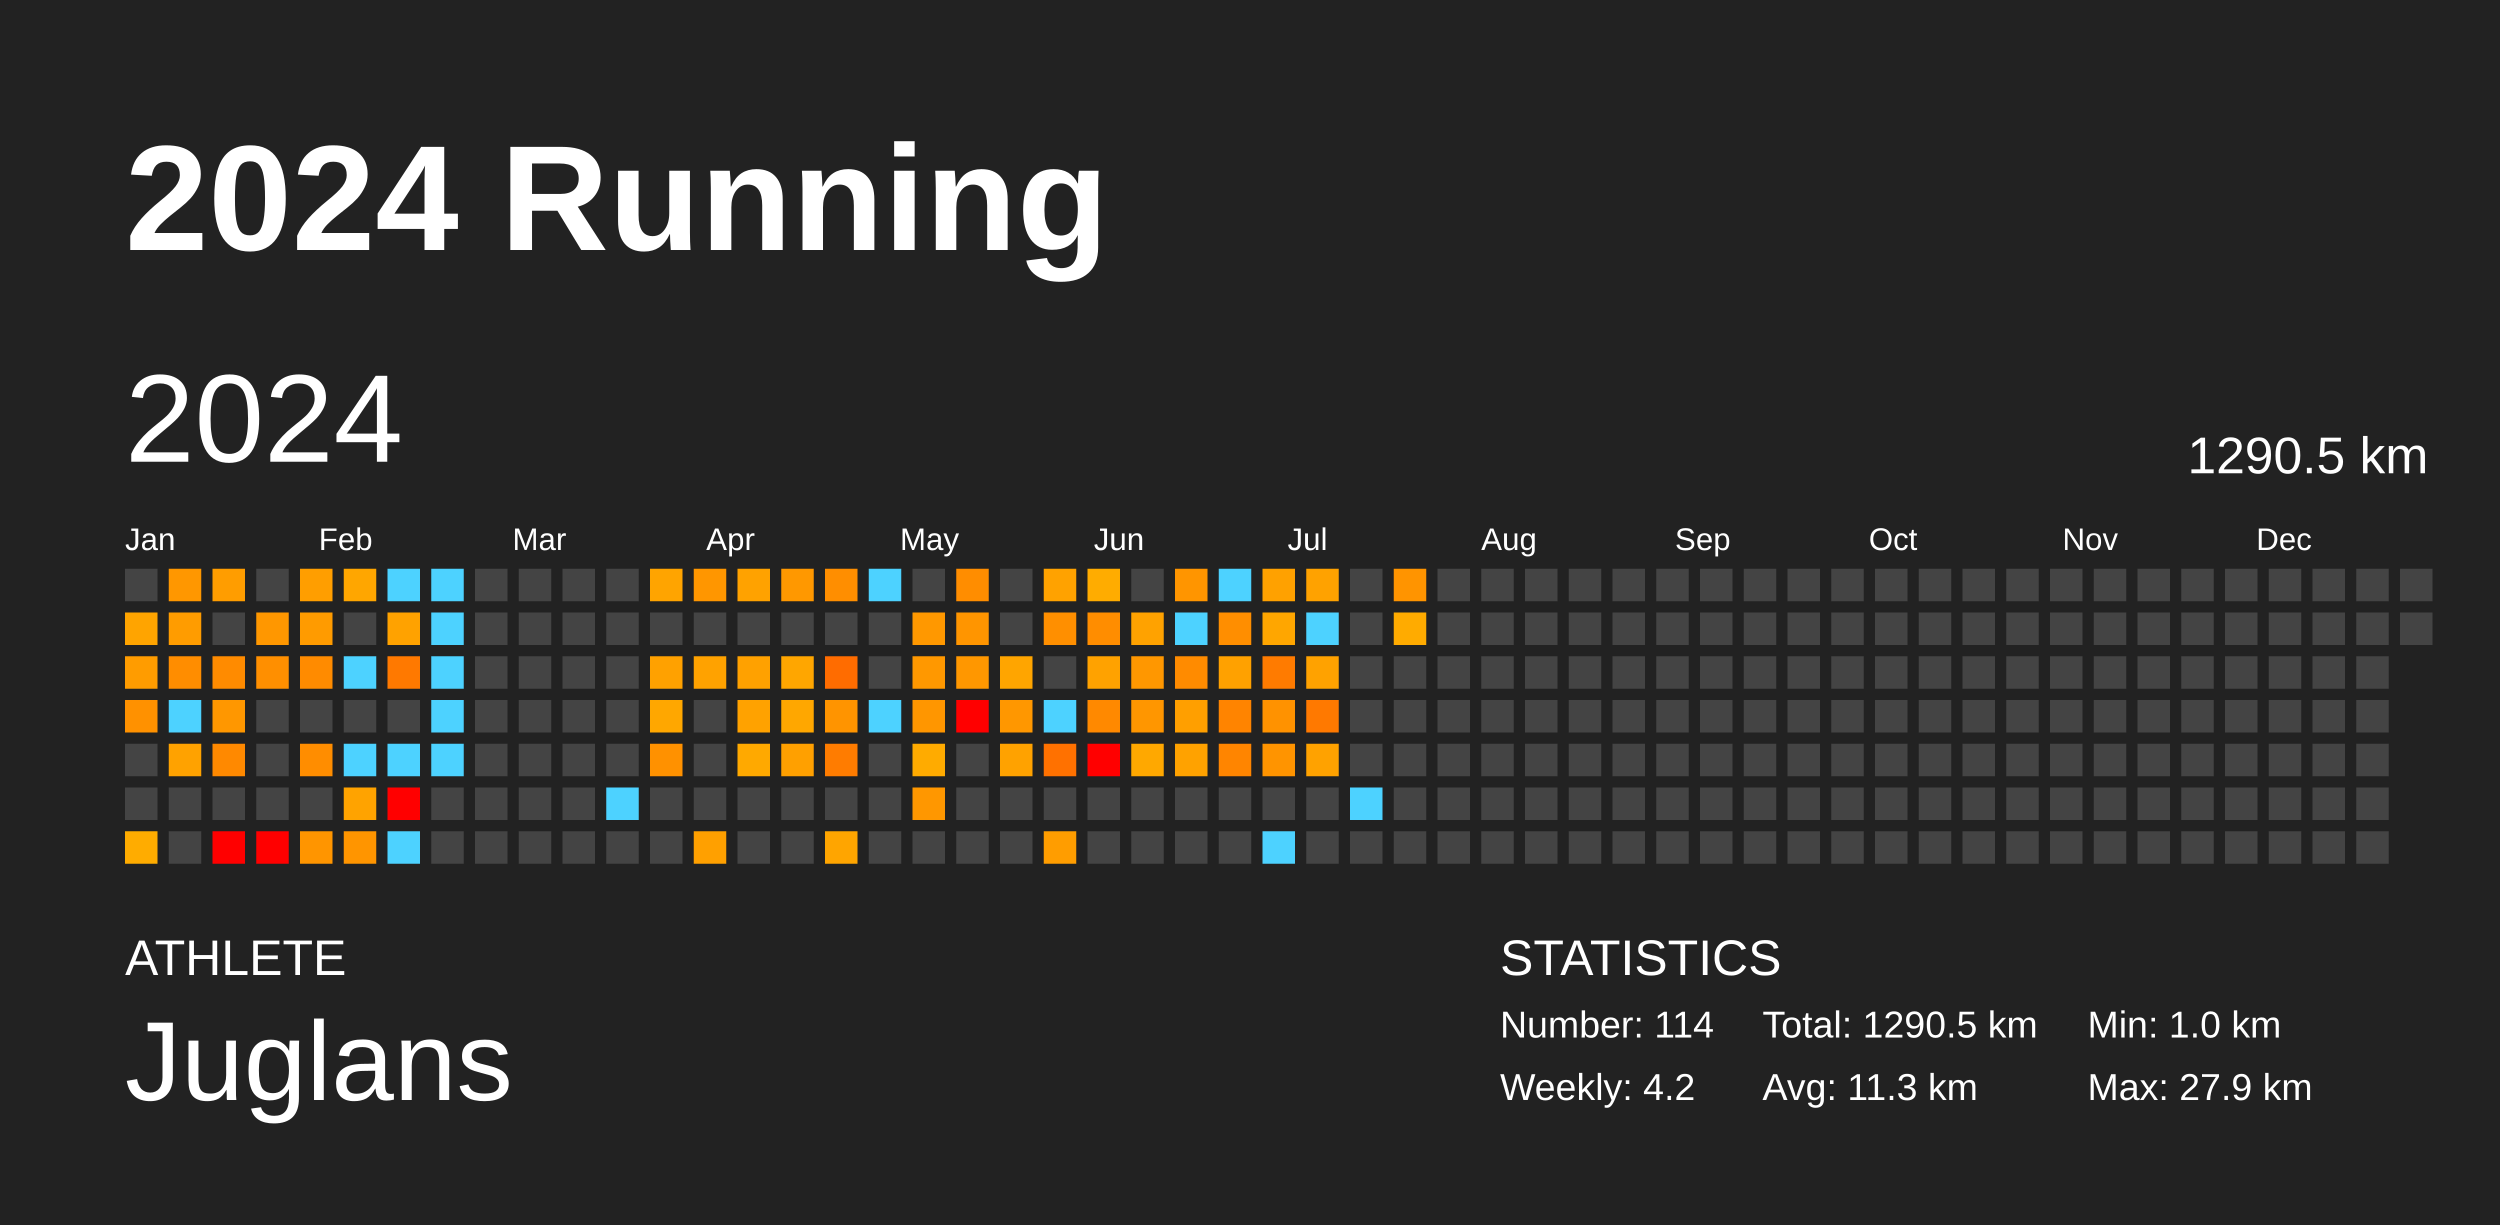
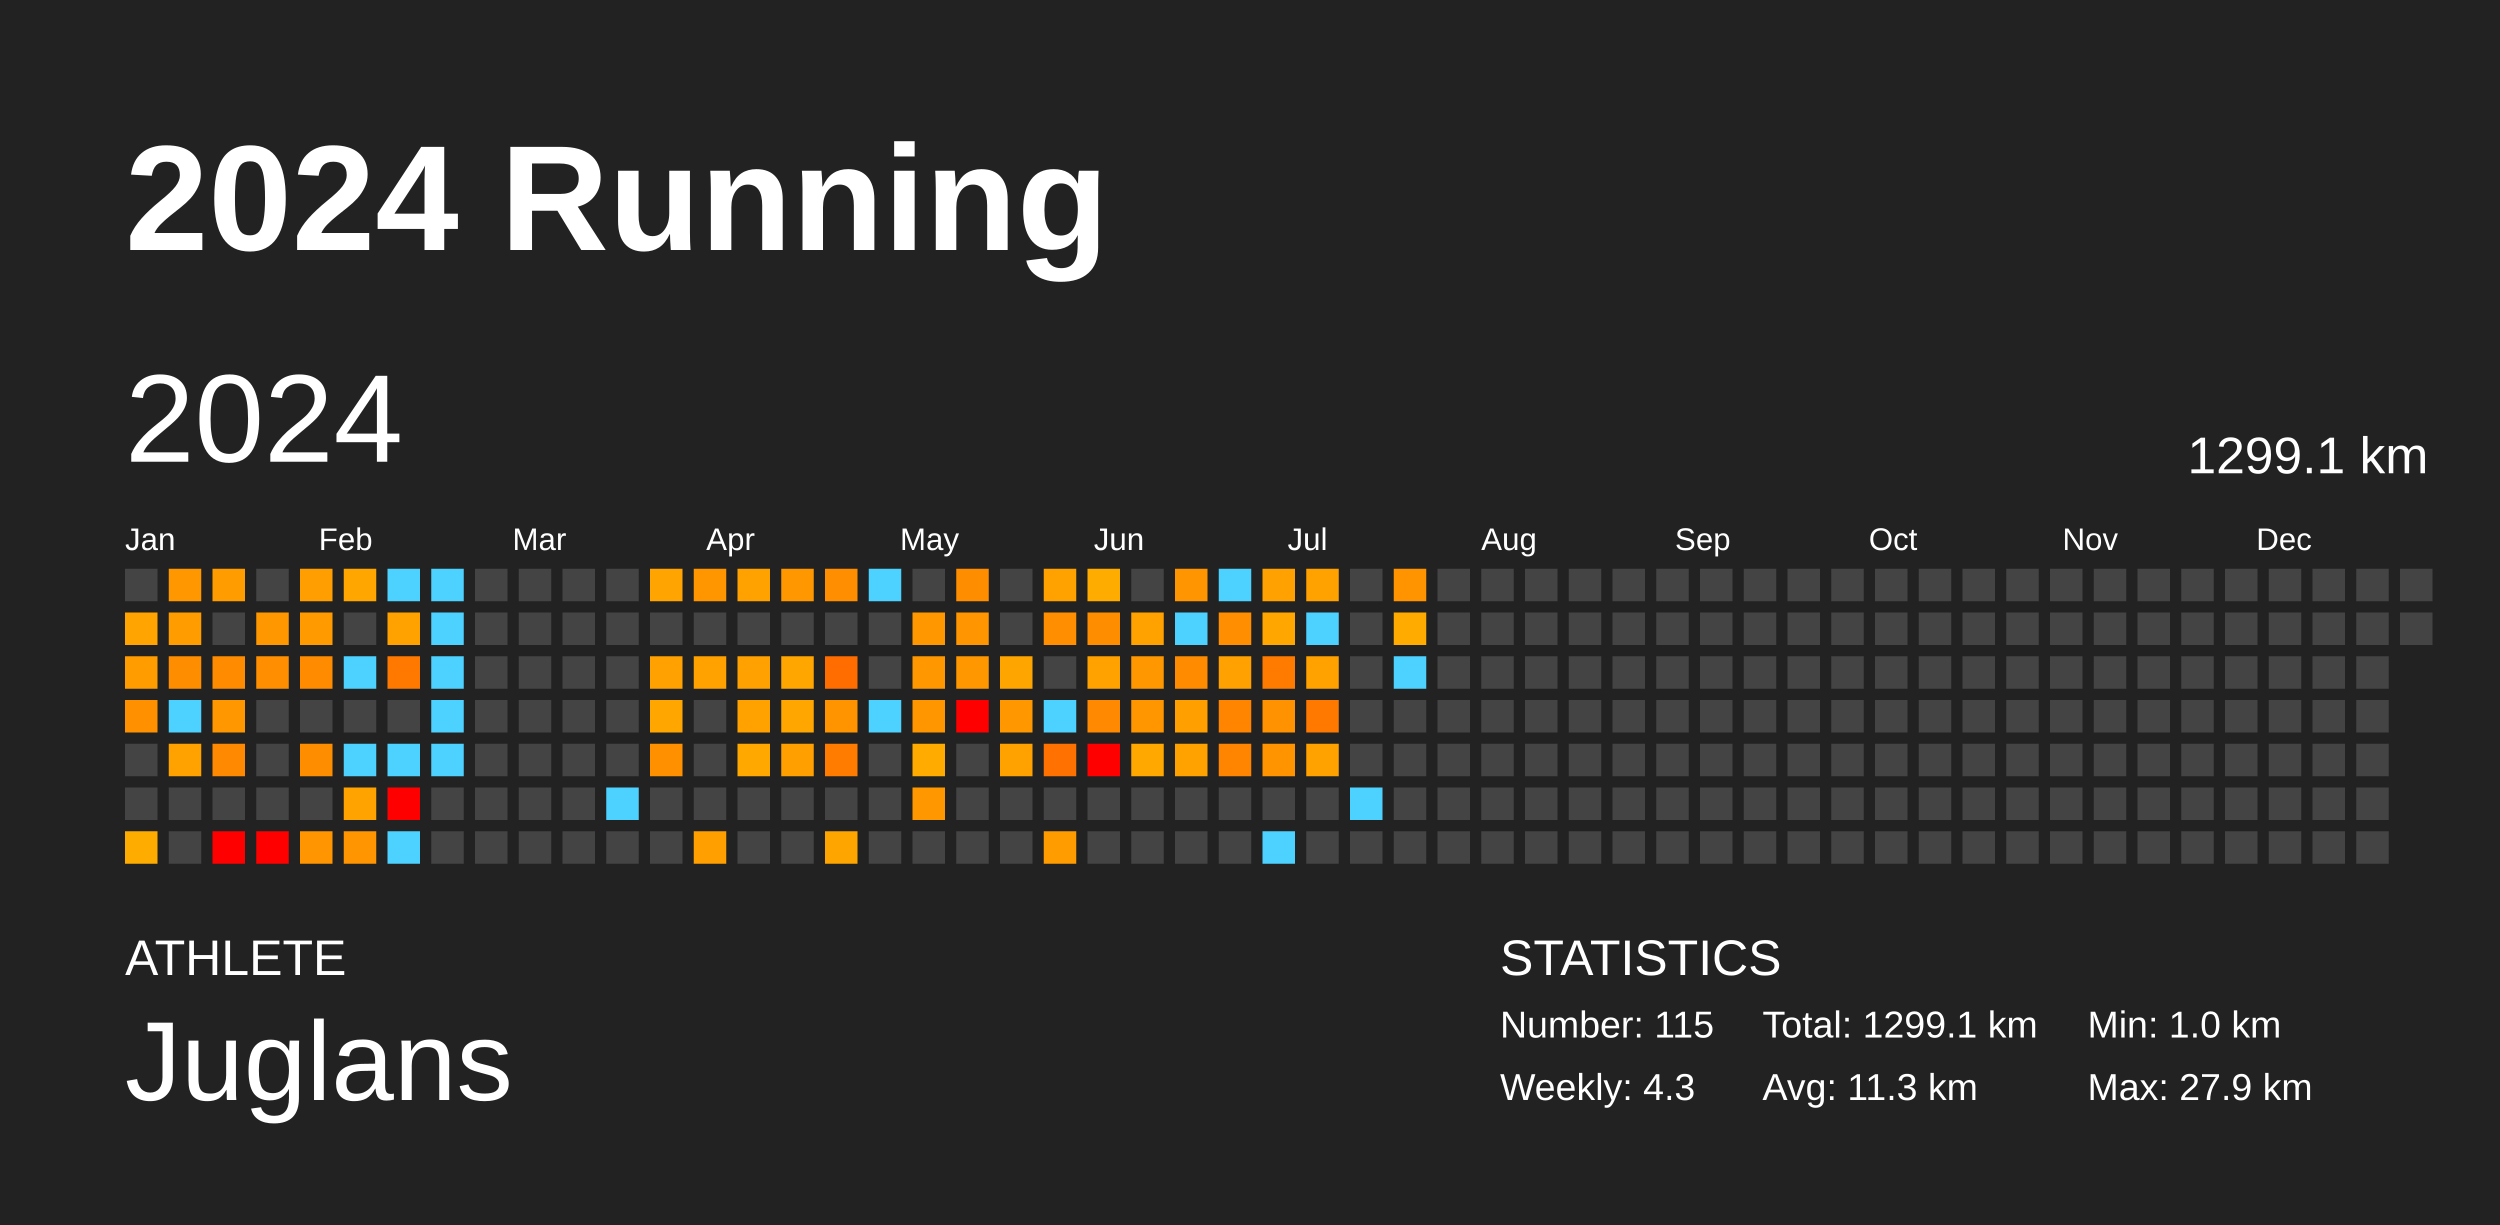
<svg xmlns="http://www.w3.org/2000/svg" baseProfile="full" height="98mm" version="1.1" viewBox="0,0,200,98" width="200mm">
  <defs />
  <rect fill="#222222" height="98" width="200" x="0" y="0" />
  <text fill="#FFFFFF" style="font-size:12px; font-family:Arial; font-weight:bold;" x="10" y="20">2024 Running</text>
  <text fill="#FFFFFF" style="font-size:4px; font-family:Arial" x="10" y="78">ATHLETE</text>
  <text fill="#FFFFFF" style="font-size:9px; font-family:Arial" x="10" y="88">Juglans</text>
  <text fill="#FFFFFF" style="font-size:4px; font-family:Arial" x="120" y="78">STATISTICS</text>
-   <text fill="#FFFFFF" style="font-size:3px; font-family:Arial" x="120" y="83">Number: 114</text>
-   <text fill="#FFFFFF" style="font-size:3px; font-family:Arial" x="120" y="88">Weekly: 4.2</text>
-   <text fill="#FFFFFF" style="font-size:3px; font-family:Arial" x="141" y="83">Total: 1290.5 km</text>
+   <text fill="#FFFFFF" style="font-size:3px; font-family:Arial" x="120" y="83">Number: 115</text>
+   <text fill="#FFFFFF" style="font-size:3px; font-family:Arial" x="120" y="88">Weekly: 4.3</text>
+   <text fill="#FFFFFF" style="font-size:3px; font-family:Arial" x="141" y="83">Total: 1299.1 km</text>
  <text fill="#FFFFFF" style="font-size:3px; font-family:Arial" x="141" y="88">Avg: 11.3 km</text>
  <text fill="#FFFFFF" style="font-size:3px; font-family:Arial" x="167" y="83">Min: 1.0 km</text>
  <text fill="#FFFFFF" style="font-size:3px; font-family:Arial" x="167" y="88">Max: 27.9 km</text>
  <text dominant-baseline="hanging" fill="#FFFFFF" style="font-size:10.0px; font-family:Arial;" x="10" y="30">2024</text>
-   <text dominant-baseline="hanging" fill="#FFFFFF" style="font-size:4.125px; font-family:Arial;" x="175" y="35">1290.5 km</text>
+   <text dominant-baseline="hanging" fill="#FFFFFF" style="font-size:4.125px; font-family:Arial;" x="175" y="35">1299.1 km</text>
  <text fill="#FFFFFF" style="font-size:2.5px; font-family:Arial" x="10.0" y="44">Jan</text>
  <text fill="#FFFFFF" style="font-size:2.5px; font-family:Arial" x="25.5" y="44">Feb</text>
  <text fill="#FFFFFF" style="font-size:2.5px; font-family:Arial" x="41.0" y="44">Mar</text>
  <text fill="#FFFFFF" style="font-size:2.5px; font-family:Arial" x="56.5" y="44">Apr</text>
  <text fill="#FFFFFF" style="font-size:2.5px; font-family:Arial" x="72.0" y="44">May</text>
  <text fill="#FFFFFF" style="font-size:2.5px; font-family:Arial" x="87.5" y="44">Jun</text>
  <text fill="#FFFFFF" style="font-size:2.5px; font-family:Arial" x="103.0" y="44">Jul</text>
  <text fill="#FFFFFF" style="font-size:2.5px; font-family:Arial" x="118.5" y="44">Aug</text>
  <text fill="#FFFFFF" style="font-size:2.5px; font-family:Arial" x="134.0" y="44">Sep</text>
  <text fill="#FFFFFF" style="font-size:2.5px; font-family:Arial" x="149.5" y="44">Oct</text>
  <text fill="#FFFFFF" style="font-size:2.5px; font-family:Arial" x="165.0" y="44">Nov</text>
  <text fill="#FFFFFF" style="font-size:2.5px; font-family:Arial" x="180.5" y="44">Dec</text>
  <rect fill="#444444" height="2.6" width="2.6" x="10.0" y="45.5" />
  <rect fill="#ffa400" height="2.6" width="2.6" x="10.0" y="49.0" />
  <rect fill="#ff9c00" height="2.6" width="2.6" x="10.0" y="52.5" />
  <rect fill="#ff9100" height="2.6" width="2.6" x="10.0" y="56.0" />
  <rect fill="#444444" height="2.6" width="2.6" x="10.0" y="59.5" />
  <rect fill="#444444" height="2.6" width="2.6" x="10.0" y="63.0" />
  <rect fill="#ffac00" height="2.6" width="2.6" x="10.0" y="66.5" />
  <rect fill="#ff9700" height="2.6" width="2.6" x="13.5" y="45.5" />
  <rect fill="#ff9c00" height="2.6" width="2.6" x="13.5" y="49.0" />
  <rect fill="#ff8d00" height="2.6" width="2.6" x="13.5" y="52.5" />
  <rect fill="#4dd2ff" height="2.6" width="2.6" x="13.5" y="56.0" />
  <rect fill="#ffa200" height="2.6" width="2.6" x="13.5" y="59.5" />
  <rect fill="#444444" height="2.6" width="2.6" x="13.5" y="63.0" />
  <rect fill="#444444" height="2.6" width="2.6" x="13.5" y="66.5" />
  <rect fill="#ff9d00" height="2.6" width="2.6" x="17.0" y="45.5" />
  <rect fill="#444444" height="2.6" width="2.6" x="17.0" y="49.0" />
  <rect fill="#ff8b00" height="2.6" width="2.6" x="17.0" y="52.5" />
  <rect fill="#ff9700" height="2.6" width="2.6" x="17.0" y="56.0" />
  <rect fill="#ff8900" height="2.6" width="2.6" x="17.0" y="59.5" />
  <rect fill="#444444" height="2.6" width="2.6" x="17.0" y="63.0" />
  <rect fill="red" height="2.6" width="2.6" x="17.0" y="66.5" />
  <rect fill="#444444" height="2.6" width="2.6" x="20.5" y="45.5" />
  <rect fill="#ff9700" height="2.6" width="2.6" x="20.5" y="49.0" />
  <rect fill="#ff8f00" height="2.6" width="2.6" x="20.5" y="52.5" />
  <rect fill="#444444" height="2.6" width="2.6" x="20.5" y="56.0" />
  <rect fill="#444444" height="2.6" width="2.6" x="20.5" y="59.5" />
  <rect fill="#444444" height="2.6" width="2.6" x="20.5" y="63.0" />
  <rect fill="red" height="2.6" width="2.6" x="20.5" y="66.5" />
  <rect fill="#ff9e00" height="2.6" width="2.6" x="24.0" y="45.5" />
  <rect fill="#ff9b00" height="2.6" width="2.6" x="24.0" y="49.0" />
  <rect fill="#ff8b00" height="2.6" width="2.6" x="24.0" y="52.5" />
  <rect fill="#444444" height="2.6" width="2.6" x="24.0" y="56.0" />
  <rect fill="#ff8d00" height="2.6" width="2.6" x="24.0" y="59.5" />
  <rect fill="#444444" height="2.6" width="2.6" x="24.0" y="63.0" />
  <rect fill="#ff9500" height="2.6" width="2.6" x="24.0" y="66.5" />
  <rect fill="#ffa600" height="2.6" width="2.6" x="27.5" y="45.5" />
  <rect fill="#444444" height="2.6" width="2.6" x="27.5" y="49.0" />
  <rect fill="#4dd2ff" height="2.6" width="2.6" x="27.5" y="52.5" />
  <rect fill="#444444" height="2.6" width="2.6" x="27.5" y="56.0" />
  <rect fill="#4dd2ff" height="2.6" width="2.6" x="27.5" y="59.5" />
  <rect fill="#ffa300" height="2.6" width="2.6" x="27.5" y="63.0" />
  <rect fill="#ff9500" height="2.6" width="2.6" x="27.5" y="66.5" />
  <rect fill="#4dd2ff" height="2.6" width="2.6" x="31.0" y="45.5" />
  <rect fill="#ffa200" height="2.6" width="2.6" x="31.0" y="49.0" />
  <rect fill="#ff7900" height="2.6" width="2.6" x="31.0" y="52.5" />
  <rect fill="#444444" height="2.6" width="2.6" x="31.0" y="56.0" />
  <rect fill="#4dd2ff" height="2.6" width="2.6" x="31.0" y="59.5" />
  <rect fill="red" height="2.6" width="2.6" x="31.0" y="63.0" />
  <rect fill="#4dd2ff" height="2.6" width="2.6" x="31.0" y="66.5" />
  <rect fill="#4dd2ff" height="2.6" width="2.6" x="34.5" y="45.5" />
  <rect fill="#4dd2ff" height="2.6" width="2.6" x="34.5" y="49.0" />
  <rect fill="#4dd2ff" height="2.6" width="2.6" x="34.5" y="52.5" />
  <rect fill="#4dd2ff" height="2.6" width="2.6" x="34.5" y="56.0" />
  <rect fill="#4dd2ff" height="2.6" width="2.6" x="34.5" y="59.5" />
  <rect fill="#444444" height="2.6" width="2.6" x="34.5" y="63.0" />
  <rect fill="#444444" height="2.6" width="2.6" x="34.5" y="66.5" />
  <rect fill="#444444" height="2.6" width="2.6" x="38.0" y="45.5" />
  <rect fill="#444444" height="2.6" width="2.6" x="38.0" y="49.0" />
  <rect fill="#444444" height="2.6" width="2.6" x="38.0" y="52.5" />
  <rect fill="#444444" height="2.6" width="2.6" x="38.0" y="56.0" />
  <rect fill="#444444" height="2.6" width="2.6" x="38.0" y="59.5" />
  <rect fill="#444444" height="2.6" width="2.6" x="38.0" y="63.0" />
  <rect fill="#444444" height="2.6" width="2.6" x="38.0" y="66.5" />
  <rect fill="#444444" height="2.6" width="2.6" x="41.5" y="45.5" />
  <rect fill="#444444" height="2.6" width="2.6" x="41.5" y="49.0" />
  <rect fill="#444444" height="2.6" width="2.6" x="41.5" y="52.5" />
  <rect fill="#444444" height="2.6" width="2.6" x="41.5" y="56.0" />
  <rect fill="#444444" height="2.6" width="2.6" x="41.5" y="59.5" />
  <rect fill="#444444" height="2.6" width="2.6" x="41.5" y="63.0" />
  <rect fill="#444444" height="2.6" width="2.6" x="41.5" y="66.5" />
  <rect fill="#444444" height="2.6" width="2.6" x="45.0" y="45.5" />
  <rect fill="#444444" height="2.6" width="2.6" x="45.0" y="49.0" />
  <rect fill="#444444" height="2.6" width="2.6" x="45.0" y="52.5" />
  <rect fill="#444444" height="2.6" width="2.6" x="45.0" y="56.0" />
  <rect fill="#444444" height="2.6" width="2.6" x="45.0" y="59.5" />
  <rect fill="#444444" height="2.6" width="2.6" x="45.0" y="63.0" />
  <rect fill="#444444" height="2.6" width="2.6" x="45.0" y="66.5" />
  <rect fill="#444444" height="2.6" width="2.6" x="48.5" y="45.5" />
  <rect fill="#444444" height="2.6" width="2.6" x="48.5" y="49.0" />
  <rect fill="#444444" height="2.6" width="2.6" x="48.5" y="52.5" />
  <rect fill="#444444" height="2.6" width="2.6" x="48.5" y="56.0" />
  <rect fill="#444444" height="2.6" width="2.6" x="48.5" y="59.5" />
  <rect fill="#4dd2ff" height="2.6" width="2.6" x="48.5" y="63.0" />
  <rect fill="#444444" height="2.6" width="2.6" x="48.5" y="66.5" />
  <rect fill="#ffa400" height="2.6" width="2.6" x="52.0" y="45.5" />
  <rect fill="#444444" height="2.6" width="2.6" x="52.0" y="49.0" />
  <rect fill="#ffa100" height="2.6" width="2.6" x="52.0" y="52.5" />
  <rect fill="#ffa700" height="2.6" width="2.6" x="52.0" y="56.0" />
  <rect fill="#ff9100" height="2.6" width="2.6" x="52.0" y="59.5" />
  <rect fill="#444444" height="2.6" width="2.6" x="52.0" y="63.0" />
  <rect fill="#444444" height="2.6" width="2.6" x="52.0" y="66.5" />
  <rect fill="#ff9600" height="2.6" width="2.6" x="55.5" y="45.5" />
  <rect fill="#444444" height="2.6" width="2.6" x="55.5" y="49.0" />
  <rect fill="#ffa200" height="2.6" width="2.6" x="55.5" y="52.5" />
  <rect fill="#444444" height="2.6" width="2.6" x="55.5" y="56.0" />
  <rect fill="#444444" height="2.6" width="2.6" x="55.5" y="59.5" />
  <rect fill="#444444" height="2.6" width="2.6" x="55.5" y="63.0" />
  <rect fill="#ffa000" height="2.6" width="2.6" x="55.5" y="66.5" />
  <rect fill="#ffa200" height="2.6" width="2.6" x="59.0" y="45.5" />
  <rect fill="#444444" height="2.6" width="2.6" x="59.0" y="49.0" />
  <rect fill="#ffa100" height="2.6" width="2.6" x="59.0" y="52.5" />
  <rect fill="#ffa200" height="2.6" width="2.6" x="59.0" y="56.0" />
  <rect fill="#ffa900" height="2.6" width="2.6" x="59.0" y="59.5" />
  <rect fill="#444444" height="2.6" width="2.6" x="59.0" y="63.0" />
  <rect fill="#444444" height="2.6" width="2.6" x="59.0" y="66.5" />
  <rect fill="#ff9800" height="2.6" width="2.6" x="62.5" y="45.5" />
  <rect fill="#444444" height="2.6" width="2.6" x="62.5" y="49.0" />
  <rect fill="#ffa600" height="2.6" width="2.6" x="62.5" y="52.5" />
  <rect fill="#ffa700" height="2.6" width="2.6" x="62.5" y="56.0" />
  <rect fill="#ffa000" height="2.6" width="2.6" x="62.5" y="59.5" />
  <rect fill="#444444" height="2.6" width="2.6" x="62.5" y="63.0" />
  <rect fill="#444444" height="2.6" width="2.6" x="62.5" y="66.5" />
  <rect fill="#ff8e00" height="2.6" width="2.6" x="66.0" y="45.5" />
  <rect fill="#444444" height="2.6" width="2.6" x="66.0" y="49.0" />
  <rect fill="#ff6c00" height="2.6" width="2.6" x="66.0" y="52.5" />
  <rect fill="#ff9400" height="2.6" width="2.6" x="66.0" y="56.0" />
  <rect fill="#ff7c00" height="2.6" width="2.6" x="66.0" y="59.5" />
  <rect fill="#444444" height="2.6" width="2.6" x="66.0" y="63.0" />
  <rect fill="#ffa500" height="2.6" width="2.6" x="66.0" y="66.5" />
  <rect fill="#4dd2ff" height="2.6" width="2.6" x="69.5" y="45.5" />
  <rect fill="#444444" height="2.6" width="2.6" x="69.5" y="49.0" />
  <rect fill="#444444" height="2.6" width="2.6" x="69.5" y="52.5" />
  <rect fill="#4dd2ff" height="2.6" width="2.6" x="69.5" y="56.0" />
  <rect fill="#444444" height="2.6" width="2.6" x="69.5" y="59.5" />
  <rect fill="#444444" height="2.6" width="2.6" x="69.5" y="63.0" />
  <rect fill="#444444" height="2.6" width="2.6" x="69.5" y="66.5" />
  <rect fill="#444444" height="2.6" width="2.6" x="73.0" y="45.5" />
  <rect fill="#ff9800" height="2.6" width="2.6" x="73.0" y="49.0" />
  <rect fill="#ff9800" height="2.6" width="2.6" x="73.0" y="52.5" />
  <rect fill="#ff9600" height="2.6" width="2.6" x="73.0" y="56.0" />
  <rect fill="#ffab00" height="2.6" width="2.6" x="73.0" y="59.5" />
  <rect fill="#ff9700" height="2.6" width="2.6" x="73.0" y="63.0" />
  <rect fill="#444444" height="2.6" width="2.6" x="73.0" y="66.5" />
  <rect fill="#ff8d00" height="2.6" width="2.6" x="76.5" y="45.5" />
  <rect fill="#ff9500" height="2.6" width="2.6" x="76.5" y="49.0" />
  <rect fill="#ff9700" height="2.6" width="2.6" x="76.5" y="52.5" />
  <rect fill="red" height="2.6" width="2.6" x="76.5" y="56.0" />
  <rect fill="#444444" height="2.6" width="2.6" x="76.5" y="59.5" />
  <rect fill="#444444" height="2.6" width="2.6" x="76.5" y="63.0" />
  <rect fill="#444444" height="2.6" width="2.6" x="76.5" y="66.5" />
  <rect fill="#444444" height="2.6" width="2.6" x="80.0" y="45.5" />
  <rect fill="#444444" height="2.6" width="2.6" x="80.0" y="49.0" />
  <rect fill="#ffa500" height="2.6" width="2.6" x="80.0" y="52.5" />
  <rect fill="#ff9700" height="2.6" width="2.6" x="80.0" y="56.0" />
  <rect fill="#ffa200" height="2.6" width="2.6" x="80.0" y="59.5" />
  <rect fill="#444444" height="2.6" width="2.6" x="80.0" y="63.0" />
  <rect fill="#444444" height="2.6" width="2.6" x="80.0" y="66.5" />
  <rect fill="#ffa200" height="2.6" width="2.6" x="83.5" y="45.5" />
  <rect fill="#ff8f00" height="2.6" width="2.6" x="83.5" y="49.0" />
  <rect fill="#444444" height="2.6" width="2.6" x="83.5" y="52.5" />
  <rect fill="#4dd2ff" height="2.6" width="2.6" x="83.5" y="56.0" />
  <rect fill="#ff7100" height="2.6" width="2.6" x="83.5" y="59.5" />
  <rect fill="#444444" height="2.6" width="2.6" x="83.5" y="63.0" />
  <rect fill="#ff9d00" height="2.6" width="2.6" x="83.5" y="66.5" />
  <rect fill="#ffac00" height="2.6" width="2.6" x="87.0" y="45.5" />
  <rect fill="#ff8d00" height="2.6" width="2.6" x="87.0" y="49.0" />
  <rect fill="#ffa200" height="2.6" width="2.6" x="87.0" y="52.5" />
  <rect fill="#ff8900" height="2.6" width="2.6" x="87.0" y="56.0" />
  <rect fill="red" height="2.6" width="2.6" x="87.0" y="59.5" />
  <rect fill="#444444" height="2.6" width="2.6" x="87.0" y="63.0" />
  <rect fill="#444444" height="2.6" width="2.6" x="87.0" y="66.5" />
  <rect fill="#444444" height="2.6" width="2.6" x="90.5" y="45.5" />
  <rect fill="#ffa200" height="2.6" width="2.6" x="90.5" y="49.0" />
  <rect fill="#ff9700" height="2.6" width="2.6" x="90.5" y="52.5" />
  <rect fill="#ff9600" height="2.6" width="2.6" x="90.5" y="56.0" />
  <rect fill="#ffa800" height="2.6" width="2.6" x="90.5" y="59.5" />
  <rect fill="#444444" height="2.6" width="2.6" x="90.5" y="63.0" />
  <rect fill="#444444" height="2.6" width="2.6" x="90.5" y="66.5" />
  <rect fill="#ff9500" height="2.6" width="2.6" x="94.0" y="45.5" />
  <rect fill="#4dd2ff" height="2.6" width="2.6" x="94.0" y="49.0" />
  <rect fill="#ff8b00" height="2.6" width="2.6" x="94.0" y="52.5" />
  <rect fill="#ff9f00" height="2.6" width="2.6" x="94.0" y="56.0" />
  <rect fill="#ffa200" height="2.6" width="2.6" x="94.0" y="59.5" />
  <rect fill="#444444" height="2.6" width="2.6" x="94.0" y="63.0" />
  <rect fill="#444444" height="2.6" width="2.6" x="94.0" y="66.5" />
  <rect fill="#4dd2ff" height="2.6" width="2.6" x="97.5" y="45.5" />
  <rect fill="#ff8e00" height="2.6" width="2.6" x="97.5" y="49.0" />
  <rect fill="#ffa100" height="2.6" width="2.6" x="97.5" y="52.5" />
  <rect fill="#ff8400" height="2.6" width="2.6" x="97.5" y="56.0" />
  <rect fill="#ff8500" height="2.6" width="2.6" x="97.5" y="59.5" />
  <rect fill="#444444" height="2.6" width="2.6" x="97.5" y="63.0" />
  <rect fill="#444444" height="2.6" width="2.6" x="97.5" y="66.5" />
  <rect fill="#ffa100" height="2.6" width="2.6" x="101.0" y="45.5" />
  <rect fill="#ffa600" height="2.6" width="2.6" x="101.0" y="49.0" />
  <rect fill="#ff7b00" height="2.6" width="2.6" x="101.0" y="52.5" />
  <rect fill="#ff9200" height="2.6" width="2.6" x="101.0" y="56.0" />
  <rect fill="#ff9400" height="2.6" width="2.6" x="101.0" y="59.5" />
  <rect fill="#444444" height="2.6" width="2.6" x="101.0" y="63.0" />
  <rect fill="#4dd2ff" height="2.6" width="2.6" x="101.0" y="66.5" />
  <rect fill="#ffa200" height="2.6" width="2.6" x="104.5" y="45.5" />
  <rect fill="#4dd2ff" height="2.6" width="2.6" x="104.5" y="49.0" />
  <rect fill="#ffa200" height="2.6" width="2.6" x="104.5" y="52.5" />
  <rect fill="#ff7900" height="2.6" width="2.6" x="104.5" y="56.0" />
  <rect fill="#ffa200" height="2.6" width="2.6" x="104.5" y="59.5" />
  <rect fill="#444444" height="2.6" width="2.6" x="104.5" y="63.0" />
  <rect fill="#444444" height="2.6" width="2.6" x="104.5" y="66.5" />
  <rect fill="#444444" height="2.6" width="2.6" x="108.0" y="45.5" />
  <rect fill="#444444" height="2.6" width="2.6" x="108.0" y="49.0" />
  <rect fill="#444444" height="2.6" width="2.6" x="108.0" y="52.5" />
  <rect fill="#444444" height="2.6" width="2.6" x="108.0" y="56.0" />
  <rect fill="#444444" height="2.6" width="2.6" x="108.0" y="59.5" />
  <rect fill="#4dd2ff" height="2.6" width="2.6" x="108.0" y="63.0" />
  <rect fill="#444444" height="2.6" width="2.6" x="108.0" y="66.5" />
  <rect fill="#ff9400" height="2.6" width="2.6" x="111.5" y="45.5" />
  <rect fill="#ffab00" height="2.6" width="2.6" x="111.5" y="49.0" />
-   <rect fill="#444444" height="2.6" width="2.6" x="111.5" y="52.5" />
+   <rect fill="#4dd2ff" height="2.6" width="2.6" x="111.5" y="52.5" />
  <rect fill="#444444" height="2.6" width="2.6" x="111.5" y="56.0" />
  <rect fill="#444444" height="2.6" width="2.6" x="111.5" y="59.5" />
  <rect fill="#444444" height="2.6" width="2.6" x="111.5" y="63.0" />
  <rect fill="#444444" height="2.6" width="2.6" x="111.5" y="66.5" />
  <rect fill="#444444" height="2.6" width="2.6" x="115.0" y="45.5" />
  <rect fill="#444444" height="2.6" width="2.6" x="115.0" y="49.0" />
  <rect fill="#444444" height="2.6" width="2.6" x="115.0" y="52.5" />
  <rect fill="#444444" height="2.6" width="2.6" x="115.0" y="56.0" />
  <rect fill="#444444" height="2.6" width="2.6" x="115.0" y="59.5" />
  <rect fill="#444444" height="2.6" width="2.6" x="115.0" y="63.0" />
  <rect fill="#444444" height="2.6" width="2.6" x="115.0" y="66.5" />
  <rect fill="#444444" height="2.6" width="2.6" x="118.5" y="45.5" />
  <rect fill="#444444" height="2.6" width="2.6" x="118.5" y="49.0" />
  <rect fill="#444444" height="2.6" width="2.6" x="118.5" y="52.5" />
  <rect fill="#444444" height="2.6" width="2.6" x="118.5" y="56.0" />
  <rect fill="#444444" height="2.6" width="2.6" x="118.5" y="59.5" />
  <rect fill="#444444" height="2.6" width="2.6" x="118.5" y="63.0" />
  <rect fill="#444444" height="2.6" width="2.6" x="118.5" y="66.5" />
  <rect fill="#444444" height="2.6" width="2.6" x="122.0" y="45.5" />
  <rect fill="#444444" height="2.6" width="2.6" x="122.0" y="49.0" />
  <rect fill="#444444" height="2.6" width="2.6" x="122.0" y="52.5" />
  <rect fill="#444444" height="2.6" width="2.6" x="122.0" y="56.0" />
  <rect fill="#444444" height="2.6" width="2.6" x="122.0" y="59.5" />
  <rect fill="#444444" height="2.6" width="2.6" x="122.0" y="63.0" />
  <rect fill="#444444" height="2.6" width="2.6" x="122.0" y="66.5" />
  <rect fill="#444444" height="2.6" width="2.6" x="125.5" y="45.5" />
  <rect fill="#444444" height="2.6" width="2.6" x="125.5" y="49.0" />
  <rect fill="#444444" height="2.6" width="2.6" x="125.5" y="52.5" />
  <rect fill="#444444" height="2.6" width="2.6" x="125.5" y="56.0" />
  <rect fill="#444444" height="2.6" width="2.6" x="125.5" y="59.5" />
  <rect fill="#444444" height="2.6" width="2.6" x="125.5" y="63.0" />
  <rect fill="#444444" height="2.6" width="2.6" x="125.5" y="66.5" />
  <rect fill="#444444" height="2.6" width="2.6" x="129.0" y="45.5" />
  <rect fill="#444444" height="2.6" width="2.6" x="129.0" y="49.0" />
  <rect fill="#444444" height="2.6" width="2.6" x="129.0" y="52.5" />
  <rect fill="#444444" height="2.6" width="2.6" x="129.0" y="56.0" />
  <rect fill="#444444" height="2.6" width="2.6" x="129.0" y="59.5" />
  <rect fill="#444444" height="2.6" width="2.6" x="129.0" y="63.0" />
  <rect fill="#444444" height="2.6" width="2.6" x="129.0" y="66.5" />
  <rect fill="#444444" height="2.6" width="2.6" x="132.5" y="45.5" />
  <rect fill="#444444" height="2.6" width="2.6" x="132.5" y="49.0" />
  <rect fill="#444444" height="2.6" width="2.6" x="132.5" y="52.5" />
  <rect fill="#444444" height="2.6" width="2.6" x="132.5" y="56.0" />
  <rect fill="#444444" height="2.6" width="2.6" x="132.5" y="59.5" />
  <rect fill="#444444" height="2.6" width="2.6" x="132.5" y="63.0" />
  <rect fill="#444444" height="2.6" width="2.6" x="132.5" y="66.5" />
  <rect fill="#444444" height="2.6" width="2.6" x="136.0" y="45.5" />
  <rect fill="#444444" height="2.6" width="2.6" x="136.0" y="49.0" />
  <rect fill="#444444" height="2.6" width="2.6" x="136.0" y="52.5" />
  <rect fill="#444444" height="2.6" width="2.6" x="136.0" y="56.0" />
  <rect fill="#444444" height="2.6" width="2.6" x="136.0" y="59.5" />
  <rect fill="#444444" height="2.6" width="2.6" x="136.0" y="63.0" />
  <rect fill="#444444" height="2.6" width="2.6" x="136.0" y="66.5" />
  <rect fill="#444444" height="2.6" width="2.6" x="139.5" y="45.5" />
  <rect fill="#444444" height="2.6" width="2.6" x="139.5" y="49.0" />
  <rect fill="#444444" height="2.6" width="2.6" x="139.5" y="52.5" />
  <rect fill="#444444" height="2.6" width="2.6" x="139.5" y="56.0" />
  <rect fill="#444444" height="2.6" width="2.6" x="139.5" y="59.5" />
  <rect fill="#444444" height="2.6" width="2.6" x="139.5" y="63.0" />
  <rect fill="#444444" height="2.6" width="2.6" x="139.5" y="66.5" />
  <rect fill="#444444" height="2.6" width="2.6" x="143.0" y="45.5" />
  <rect fill="#444444" height="2.6" width="2.6" x="143.0" y="49.0" />
  <rect fill="#444444" height="2.6" width="2.6" x="143.0" y="52.5" />
  <rect fill="#444444" height="2.6" width="2.6" x="143.0" y="56.0" />
  <rect fill="#444444" height="2.6" width="2.6" x="143.0" y="59.5" />
  <rect fill="#444444" height="2.6" width="2.6" x="143.0" y="63.0" />
  <rect fill="#444444" height="2.6" width="2.6" x="143.0" y="66.5" />
  <rect fill="#444444" height="2.6" width="2.6" x="146.5" y="45.5" />
  <rect fill="#444444" height="2.6" width="2.6" x="146.5" y="49.0" />
  <rect fill="#444444" height="2.6" width="2.6" x="146.5" y="52.5" />
  <rect fill="#444444" height="2.6" width="2.6" x="146.5" y="56.0" />
  <rect fill="#444444" height="2.6" width="2.6" x="146.5" y="59.5" />
  <rect fill="#444444" height="2.6" width="2.6" x="146.5" y="63.0" />
  <rect fill="#444444" height="2.6" width="2.6" x="146.5" y="66.5" />
  <rect fill="#444444" height="2.6" width="2.6" x="150.0" y="45.5" />
  <rect fill="#444444" height="2.6" width="2.6" x="150.0" y="49.0" />
  <rect fill="#444444" height="2.6" width="2.6" x="150.0" y="52.5" />
  <rect fill="#444444" height="2.6" width="2.6" x="150.0" y="56.0" />
  <rect fill="#444444" height="2.6" width="2.6" x="150.0" y="59.5" />
  <rect fill="#444444" height="2.6" width="2.6" x="150.0" y="63.0" />
  <rect fill="#444444" height="2.6" width="2.6" x="150.0" y="66.5" />
  <rect fill="#444444" height="2.6" width="2.6" x="153.5" y="45.5" />
  <rect fill="#444444" height="2.6" width="2.6" x="153.5" y="49.0" />
  <rect fill="#444444" height="2.6" width="2.6" x="153.5" y="52.5" />
  <rect fill="#444444" height="2.6" width="2.6" x="153.5" y="56.0" />
  <rect fill="#444444" height="2.6" width="2.6" x="153.5" y="59.5" />
  <rect fill="#444444" height="2.6" width="2.6" x="153.5" y="63.0" />
  <rect fill="#444444" height="2.6" width="2.6" x="153.5" y="66.5" />
  <rect fill="#444444" height="2.6" width="2.6" x="157.0" y="45.5" />
  <rect fill="#444444" height="2.6" width="2.6" x="157.0" y="49.0" />
  <rect fill="#444444" height="2.6" width="2.6" x="157.0" y="52.5" />
  <rect fill="#444444" height="2.6" width="2.6" x="157.0" y="56.0" />
  <rect fill="#444444" height="2.6" width="2.6" x="157.0" y="59.5" />
  <rect fill="#444444" height="2.6" width="2.6" x="157.0" y="63.0" />
  <rect fill="#444444" height="2.6" width="2.6" x="157.0" y="66.5" />
  <rect fill="#444444" height="2.6" width="2.6" x="160.5" y="45.5" />
  <rect fill="#444444" height="2.6" width="2.6" x="160.5" y="49.0" />
  <rect fill="#444444" height="2.6" width="2.6" x="160.5" y="52.5" />
  <rect fill="#444444" height="2.6" width="2.6" x="160.5" y="56.0" />
  <rect fill="#444444" height="2.6" width="2.6" x="160.5" y="59.5" />
  <rect fill="#444444" height="2.6" width="2.6" x="160.5" y="63.0" />
  <rect fill="#444444" height="2.6" width="2.6" x="160.5" y="66.5" />
  <rect fill="#444444" height="2.6" width="2.6" x="164.0" y="45.5" />
  <rect fill="#444444" height="2.6" width="2.6" x="164.0" y="49.0" />
  <rect fill="#444444" height="2.6" width="2.6" x="164.0" y="52.5" />
  <rect fill="#444444" height="2.6" width="2.6" x="164.0" y="56.0" />
  <rect fill="#444444" height="2.6" width="2.6" x="164.0" y="59.5" />
  <rect fill="#444444" height="2.6" width="2.6" x="164.0" y="63.0" />
  <rect fill="#444444" height="2.6" width="2.6" x="164.0" y="66.5" />
  <rect fill="#444444" height="2.6" width="2.6" x="167.5" y="45.5" />
  <rect fill="#444444" height="2.6" width="2.6" x="167.5" y="49.0" />
  <rect fill="#444444" height="2.6" width="2.6" x="167.5" y="52.5" />
  <rect fill="#444444" height="2.6" width="2.6" x="167.5" y="56.0" />
  <rect fill="#444444" height="2.6" width="2.6" x="167.5" y="59.5" />
  <rect fill="#444444" height="2.6" width="2.6" x="167.5" y="63.0" />
  <rect fill="#444444" height="2.6" width="2.6" x="167.5" y="66.5" />
  <rect fill="#444444" height="2.6" width="2.6" x="171.0" y="45.5" />
  <rect fill="#444444" height="2.6" width="2.6" x="171.0" y="49.0" />
  <rect fill="#444444" height="2.6" width="2.6" x="171.0" y="52.5" />
  <rect fill="#444444" height="2.6" width="2.6" x="171.0" y="56.0" />
  <rect fill="#444444" height="2.6" width="2.6" x="171.0" y="59.5" />
  <rect fill="#444444" height="2.6" width="2.6" x="171.0" y="63.0" />
  <rect fill="#444444" height="2.6" width="2.6" x="171.0" y="66.5" />
  <rect fill="#444444" height="2.6" width="2.6" x="174.5" y="45.5" />
  <rect fill="#444444" height="2.6" width="2.6" x="174.5" y="49.0" />
  <rect fill="#444444" height="2.6" width="2.6" x="174.5" y="52.5" />
  <rect fill="#444444" height="2.6" width="2.6" x="174.5" y="56.0" />
  <rect fill="#444444" height="2.6" width="2.6" x="174.5" y="59.5" />
  <rect fill="#444444" height="2.6" width="2.6" x="174.5" y="63.0" />
  <rect fill="#444444" height="2.6" width="2.6" x="174.5" y="66.5" />
  <rect fill="#444444" height="2.6" width="2.6" x="178.0" y="45.5" />
  <rect fill="#444444" height="2.6" width="2.6" x="178.0" y="49.0" />
  <rect fill="#444444" height="2.6" width="2.6" x="178.0" y="52.5" />
  <rect fill="#444444" height="2.6" width="2.6" x="178.0" y="56.0" />
  <rect fill="#444444" height="2.6" width="2.6" x="178.0" y="59.5" />
  <rect fill="#444444" height="2.6" width="2.6" x="178.0" y="63.0" />
  <rect fill="#444444" height="2.6" width="2.6" x="178.0" y="66.5" />
  <rect fill="#444444" height="2.6" width="2.6" x="181.5" y="45.5" />
  <rect fill="#444444" height="2.6" width="2.6" x="181.5" y="49.0" />
  <rect fill="#444444" height="2.6" width="2.6" x="181.5" y="52.5" />
  <rect fill="#444444" height="2.6" width="2.6" x="181.5" y="56.0" />
  <rect fill="#444444" height="2.6" width="2.6" x="181.5" y="59.5" />
  <rect fill="#444444" height="2.6" width="2.6" x="181.5" y="63.0" />
  <rect fill="#444444" height="2.6" width="2.6" x="181.5" y="66.5" />
  <rect fill="#444444" height="2.6" width="2.6" x="185.0" y="45.5" />
  <rect fill="#444444" height="2.6" width="2.6" x="185.0" y="49.0" />
  <rect fill="#444444" height="2.6" width="2.6" x="185.0" y="52.5" />
  <rect fill="#444444" height="2.6" width="2.6" x="185.0" y="56.0" />
  <rect fill="#444444" height="2.6" width="2.6" x="185.0" y="59.5" />
  <rect fill="#444444" height="2.6" width="2.6" x="185.0" y="63.0" />
  <rect fill="#444444" height="2.6" width="2.6" x="185.0" y="66.5" />
  <rect fill="#444444" height="2.6" width="2.6" x="188.5" y="45.5" />
  <rect fill="#444444" height="2.6" width="2.6" x="188.5" y="49.0" />
  <rect fill="#444444" height="2.6" width="2.6" x="188.5" y="52.5" />
  <rect fill="#444444" height="2.6" width="2.6" x="188.5" y="56.0" />
  <rect fill="#444444" height="2.6" width="2.6" x="188.5" y="59.5" />
  <rect fill="#444444" height="2.6" width="2.6" x="188.5" y="63.0" />
  <rect fill="#444444" height="2.6" width="2.6" x="188.5" y="66.5" />
  <rect fill="#444444" height="2.6" width="2.6" x="192.0" y="45.5" />
  <rect fill="#444444" height="2.6" width="2.6" x="192.0" y="49.0" />
</svg>
